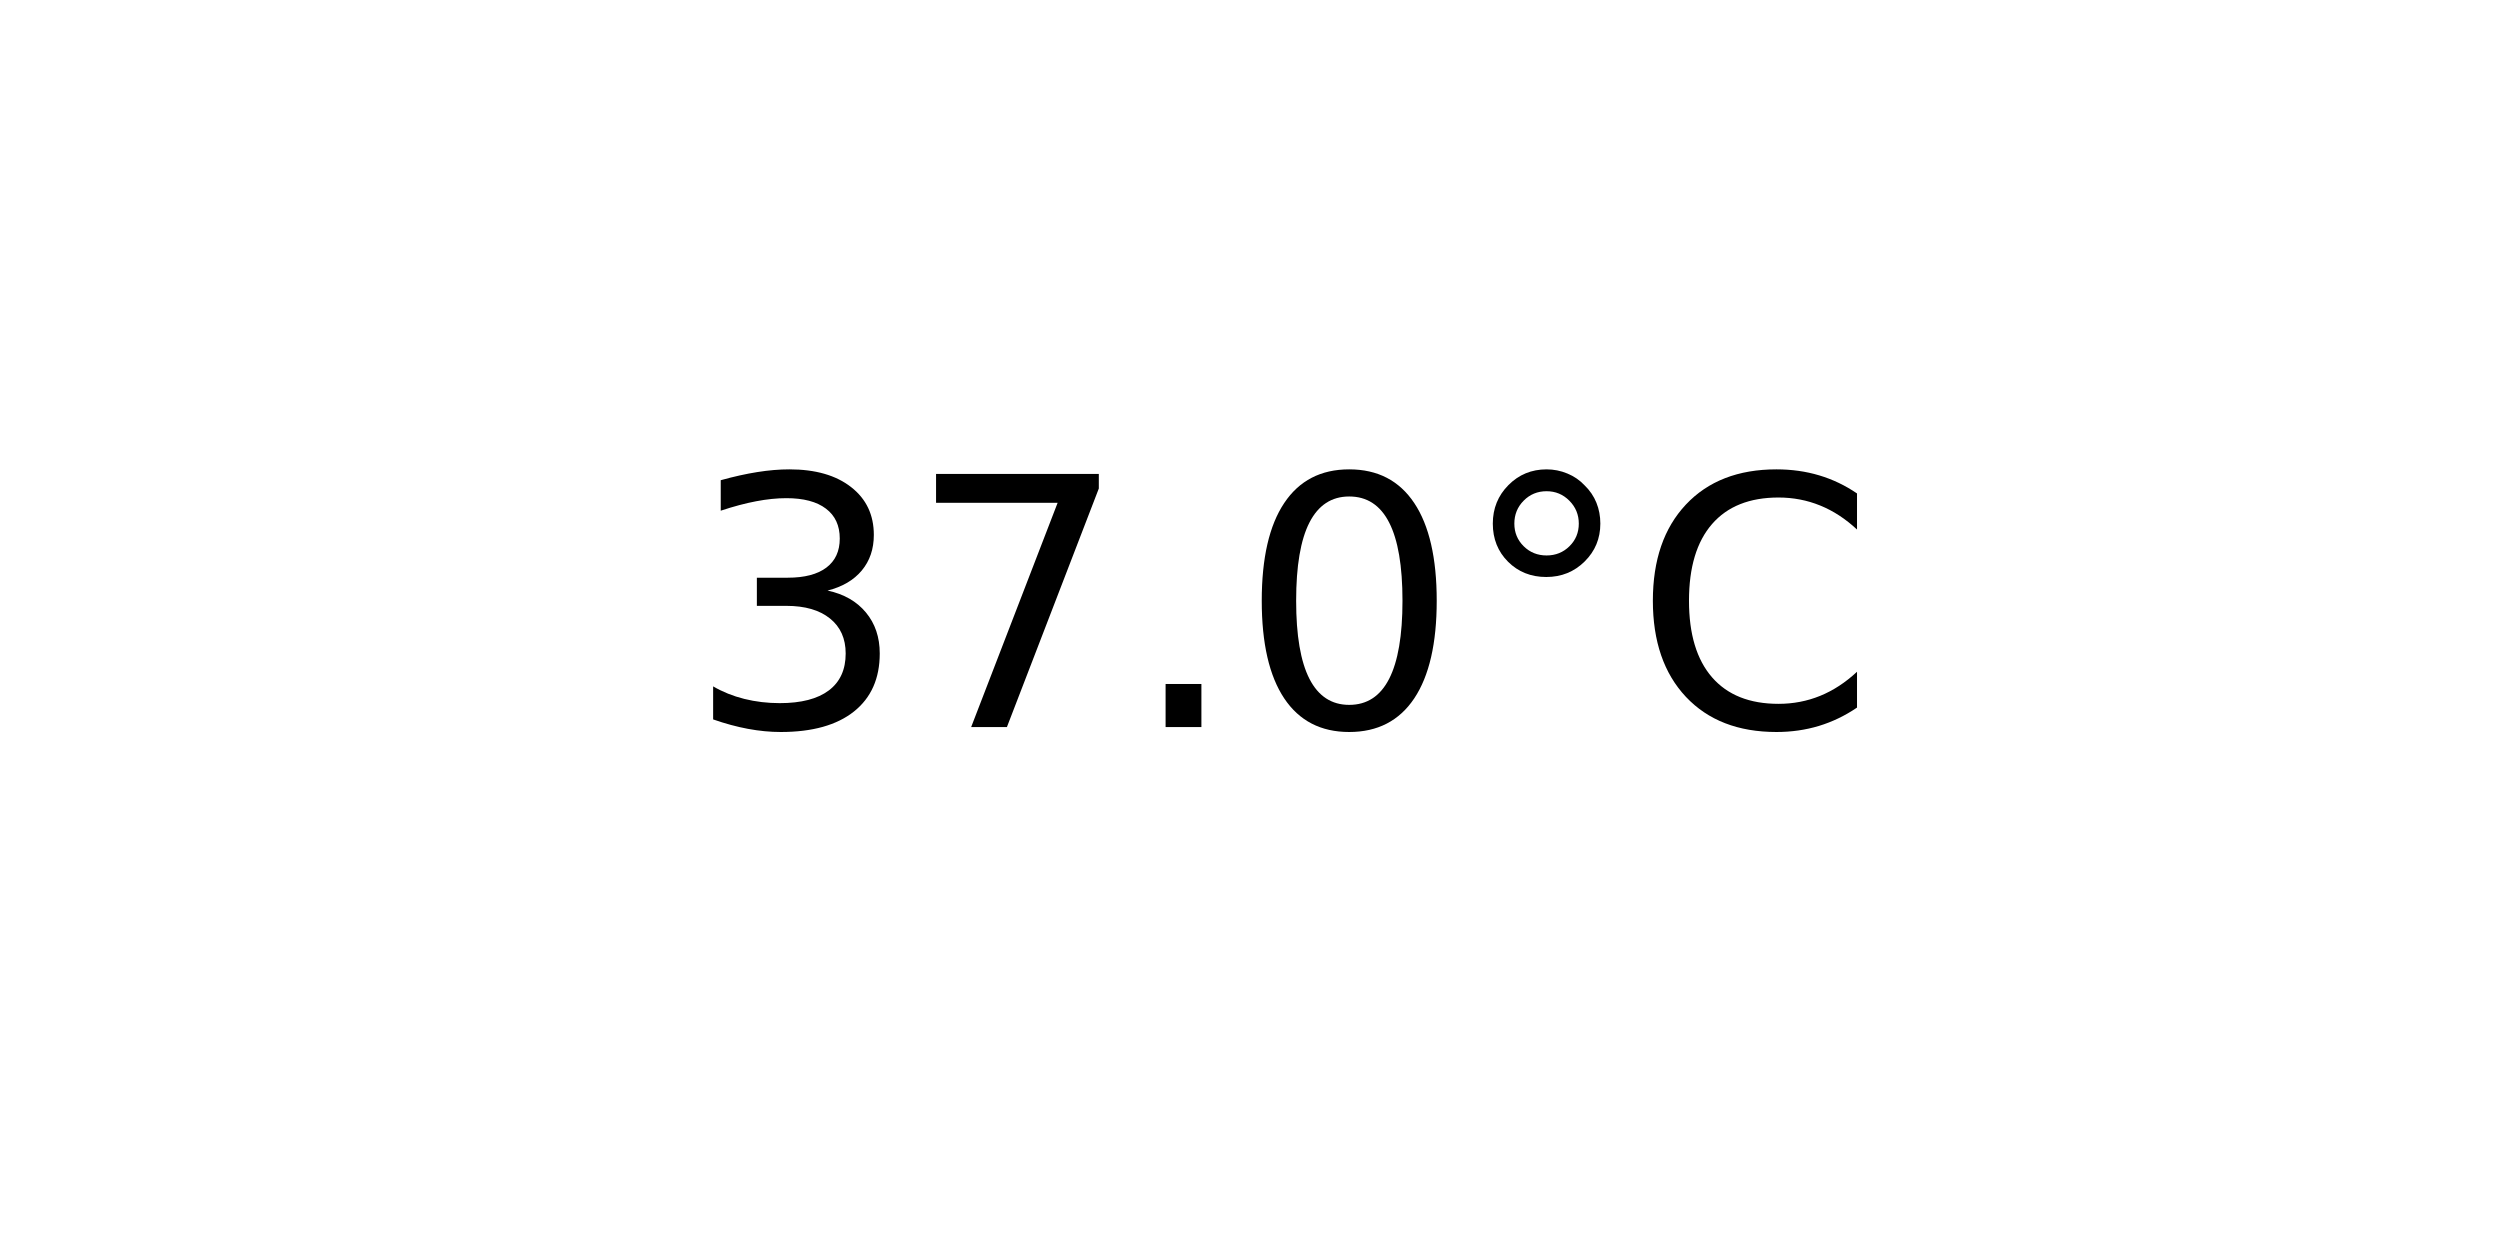
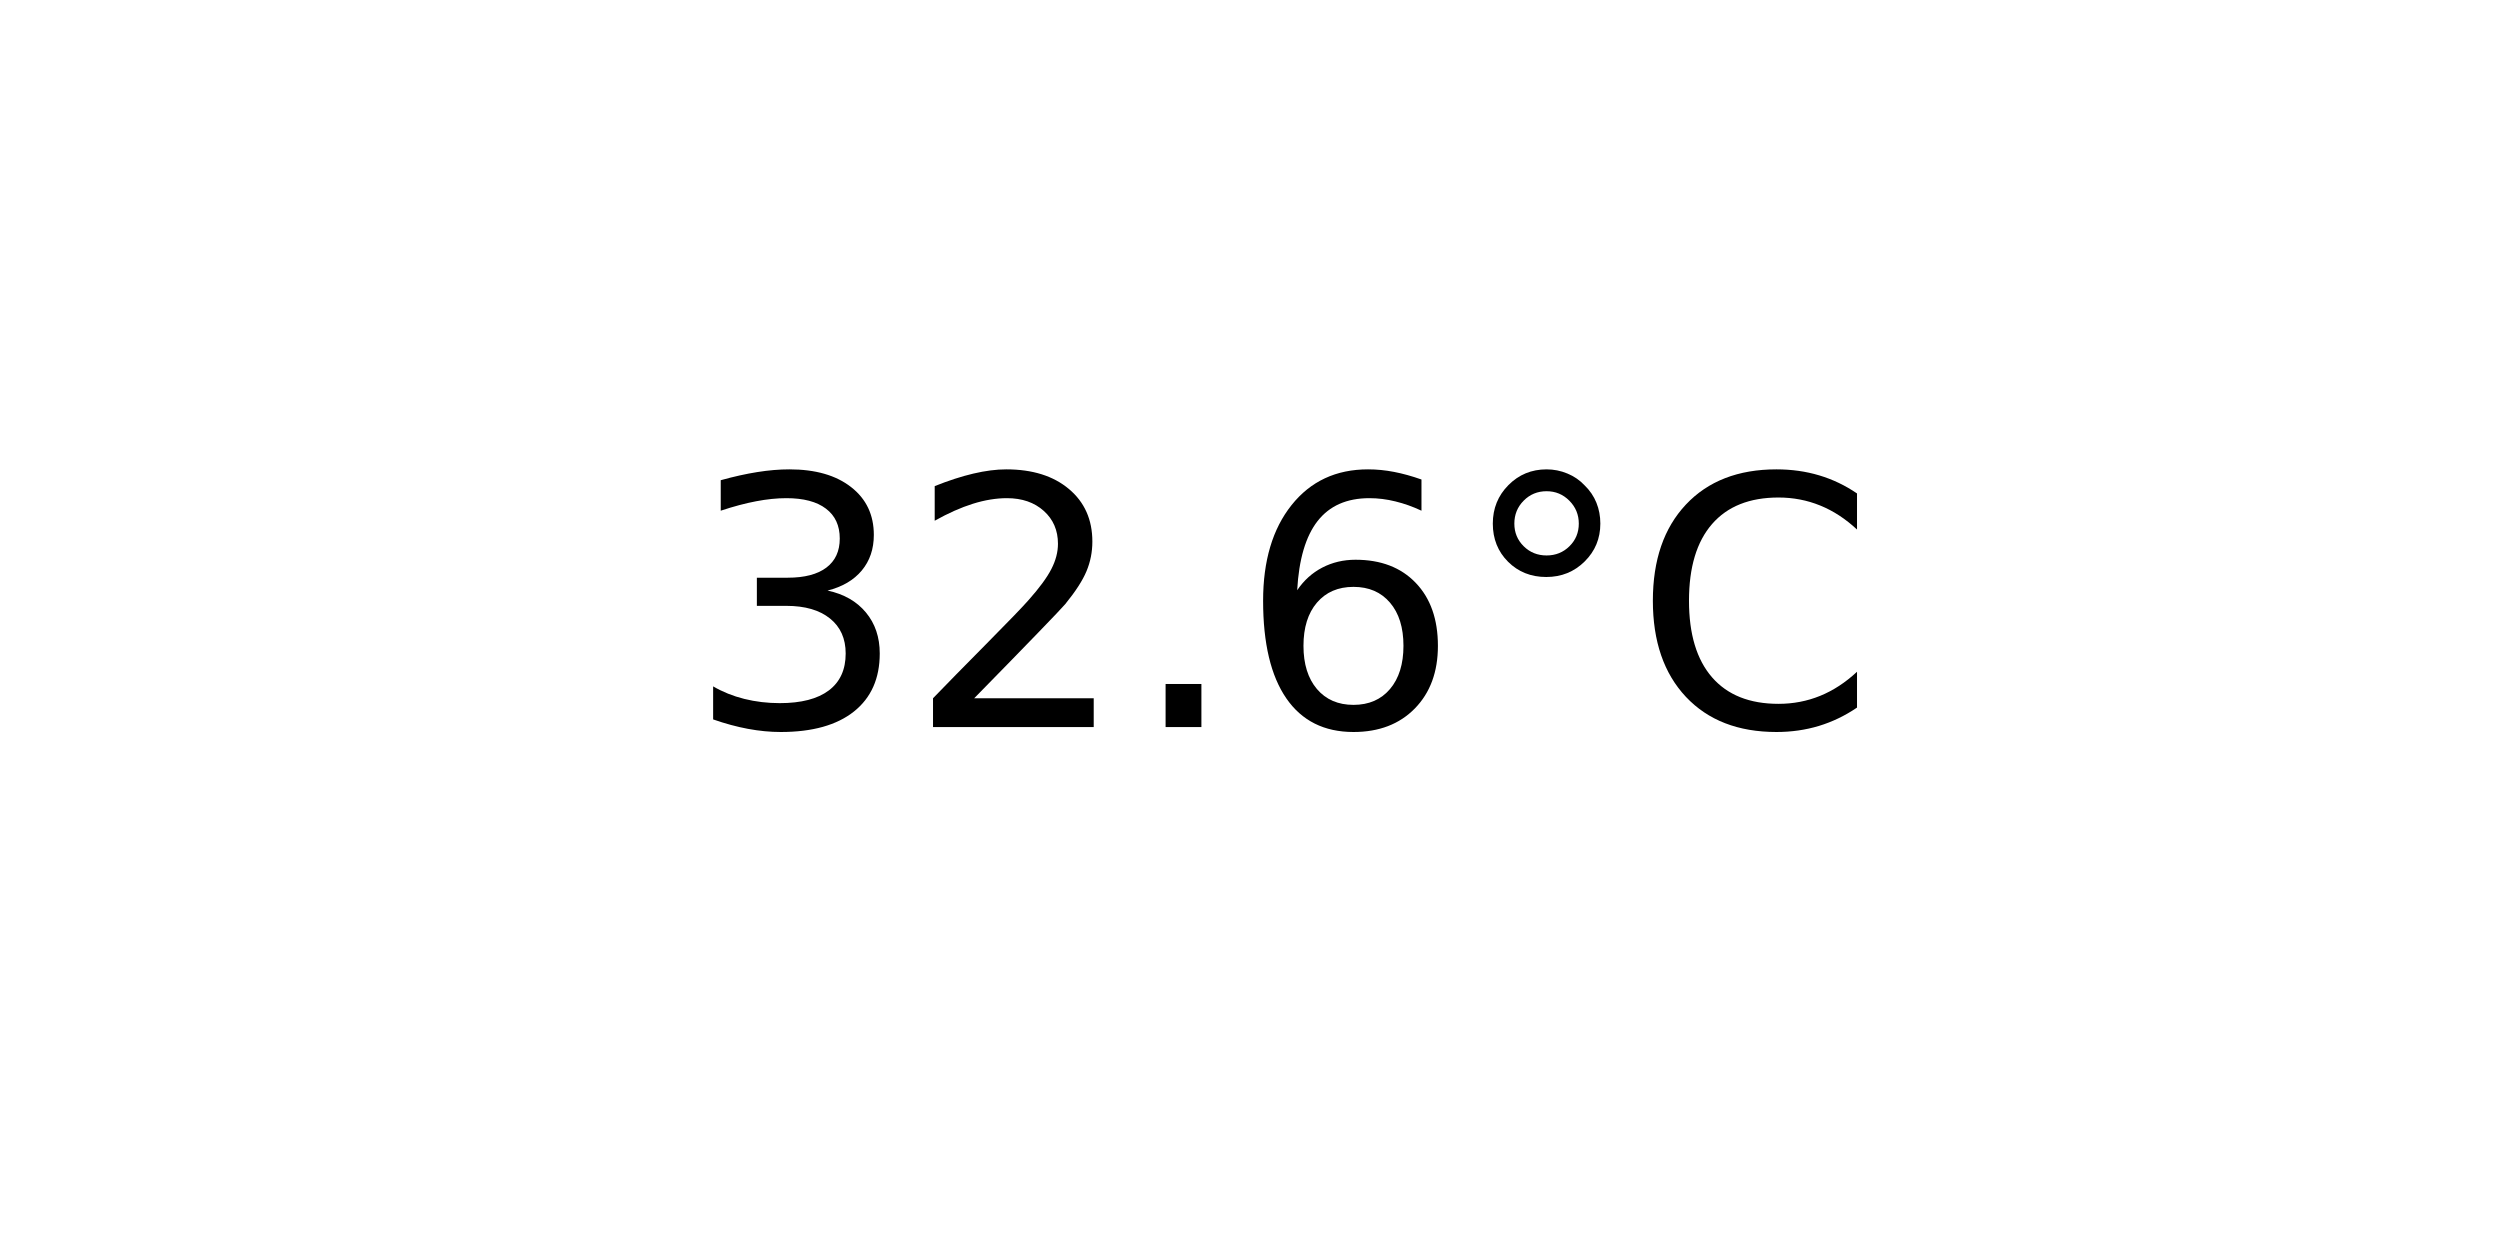
<svg xmlns="http://www.w3.org/2000/svg" xmlns:xlink="http://www.w3.org/1999/xlink" width="72pt" height="36pt" viewBox="0 0 72 36" version="1.1">
  <defs>
    <style type="text/css">*{stroke-linejoin: round; stroke-linecap: butt}</style>
  </defs>
  <g id="figure_1">
    <g id="axes_1">
      <g id="text_1">
        <g transform="translate(19.77578 20.93937) scale(0.1 -0.1)">
          <defs>
            <path id="DejaVuSans-33" d="M 2597 2516  Q 3050 2419 3304 2112  Q 3559 1806 3559 1356  Q 3559 666 3084 287  Q 2609 -91 1734 -91  Q 1441 -91 1130 -33  Q 819 25 488 141  L 488 750  Q 750 597 1062 519  Q 1375 441 1716 441  Q 2309 441 2620 675  Q 2931 909 2931 1356  Q 2931 1769 2642 2001  Q 2353 2234 1838 2234  L 1294 2234  L 1294 2753  L 1863 2753  Q 2328 2753 2575 2939  Q 2822 3125 2822 3475  Q 2822 3834 2567 4026  Q 2313 4219 1838 4219  Q 1578 4219 1281 4162  Q 984 4106 628 3988  L 628 4550  Q 988 4650 1302 4700  Q 1616 4750 1894 4750  Q 2613 4750 3031 4423  Q 3450 4097 3450 3541  Q 3450 3153 3228 2886  Q 3006 2619 2597 2516  z " transform="scale(0.015625)" />
-             <path id="DejaVuSans-37" d="M 525 4666  L 3525 4666  L 3525 4397  L 1831 0  L 1172 0  L 2766 4134  L 525 4134  L 525 4666  z " transform="scale(0.015625)" />
+             <path id="DejaVuSans-32" d="M 1228 531  L 3431 531  L 3431 0  L 469 0  L 469 531  Q 828 903 1448 1529  Q 2069 2156 2228 2338  Q 2531 2678 2651 2914  Q 2772 3150 2772 3378  Q 2772 3750 2511 3984  Q 2250 4219 1831 4219  Q 1534 4219 1204 4116  Q 875 4013 500 3803  L 500 4441  Q 881 4594 1212 4672  Q 1544 4750 1819 4750  Q 2544 4750 2975 4387  Q 3406 4025 3406 3419  Q 3406 3131 3298 2873  Q 3191 2616 2906 2266  Q 2828 2175 2409 1742  Q 1991 1309 1228 531  z " transform="scale(0.015625)" />
            <path id="DejaVuSans-2e" d="M 684 794  L 1344 794  L 1344 0  L 684 0  L 684 794  z " transform="scale(0.015625)" />
-             <path id="DejaVuSans-30" d="M 2034 4250  Q 1547 4250 1301 3770  Q 1056 3291 1056 2328  Q 1056 1369 1301 889  Q 1547 409 2034 409  Q 2525 409 2770 889  Q 3016 1369 3016 2328  Q 3016 3291 2770 3770  Q 2525 4250 2034 4250  z M 2034 4750  Q 2819 4750 3233 4129  Q 3647 3509 3647 2328  Q 3647 1150 3233 529  Q 2819 -91 2034 -91  Q 1250 -91 836 529  Q 422 1150 422 2328  Q 422 3509 836 4129  Q 1250 4750 2034 4750  z " transform="scale(0.015625)" />
+             <path id="DejaVuSans-36" d="M 2113 2584  Q 1688 2584 1439 2293  Q 1191 2003 1191 1497  Q 1191 994 1439 701  Q 1688 409 2113 409  Q 2538 409 2786 701  Q 3034 994 3034 1497  Q 3034 2003 2786 2293  Q 2538 2584 2113 2584  z M 3366 4563  L 3366 3988  Q 3128 4100 2886 4159  Q 2644 4219 2406 4219  Q 1781 4219 1451 3797  Q 1122 3375 1075 2522  Q 1259 2794 1537 2939  Q 1816 3084 2150 3084  Q 2853 3084 3261 2657  Q 3669 2231 3669 1497  Q 3669 778 3244 343  Q 2819 -91 2113 -91  Q 1303 -91 875 529  Q 447 1150 447 2328  Q 447 3434 972 4092  Q 1497 4750 2381 4750  Q 2619 4750 2861 4703  Q 3103 4656 3366 4563  z " transform="scale(0.015625)" />
            <path id="DejaVuSans-b0" d="M 1600 4347  Q 1350 4347 1178 4173  Q 1006 4000 1006 3750  Q 1006 3503 1178 3333  Q 1350 3163 1600 3163  Q 1850 3163 2022 3333  Q 2194 3503 2194 3750  Q 2194 3997 2020 4172  Q 1847 4347 1600 4347  z M 1600 4750  Q 1800 4750 1984 4673  Q 2169 4597 2303 4453  Q 2447 4313 2519 4134  Q 2591 3956 2591 3750  Q 2591 3338 2302 3052  Q 2013 2766 1594 2766  Q 1172 2766 890 3047  Q 609 3328 609 3750  Q 609 4169 896 4459  Q 1184 4750 1600 4750  z " transform="scale(0.015625)" />
            <path id="DejaVuSans-43" d="M 4122 4306  L 4122 3641  Q 3803 3938 3442 4084  Q 3081 4231 2675 4231  Q 1875 4231 1450 3742  Q 1025 3253 1025 2328  Q 1025 1406 1450 917  Q 1875 428 2675 428  Q 3081 428 3442 575  Q 3803 722 4122 1019  L 4122 359  Q 3791 134 3420 21  Q 3050 -91 2638 -91  Q 1578 -91 968 557  Q 359 1206 359 2328  Q 359 3453 968 4101  Q 1578 4750 2638 4750  Q 3056 4750 3426 4639  Q 3797 4528 4122 4306  z " transform="scale(0.015625)" />
          </defs>
          <use xlink:href="#DejaVuSans-33" />
-           <use xlink:href="#DejaVuSans-37" x="63.623" />
+           <use xlink:href="#DejaVuSans-32" x="63.623" />
          <use xlink:href="#DejaVuSans-2e" x="127.246" />
-           <use xlink:href="#DejaVuSans-30" x="159.033" />
+           <use xlink:href="#DejaVuSans-36" x="159.033" />
          <use xlink:href="#DejaVuSans-b0" x="222.656" />
          <use xlink:href="#DejaVuSans-43" x="272.656" />
        </g>
      </g>
    </g>
  </g>
</svg>
